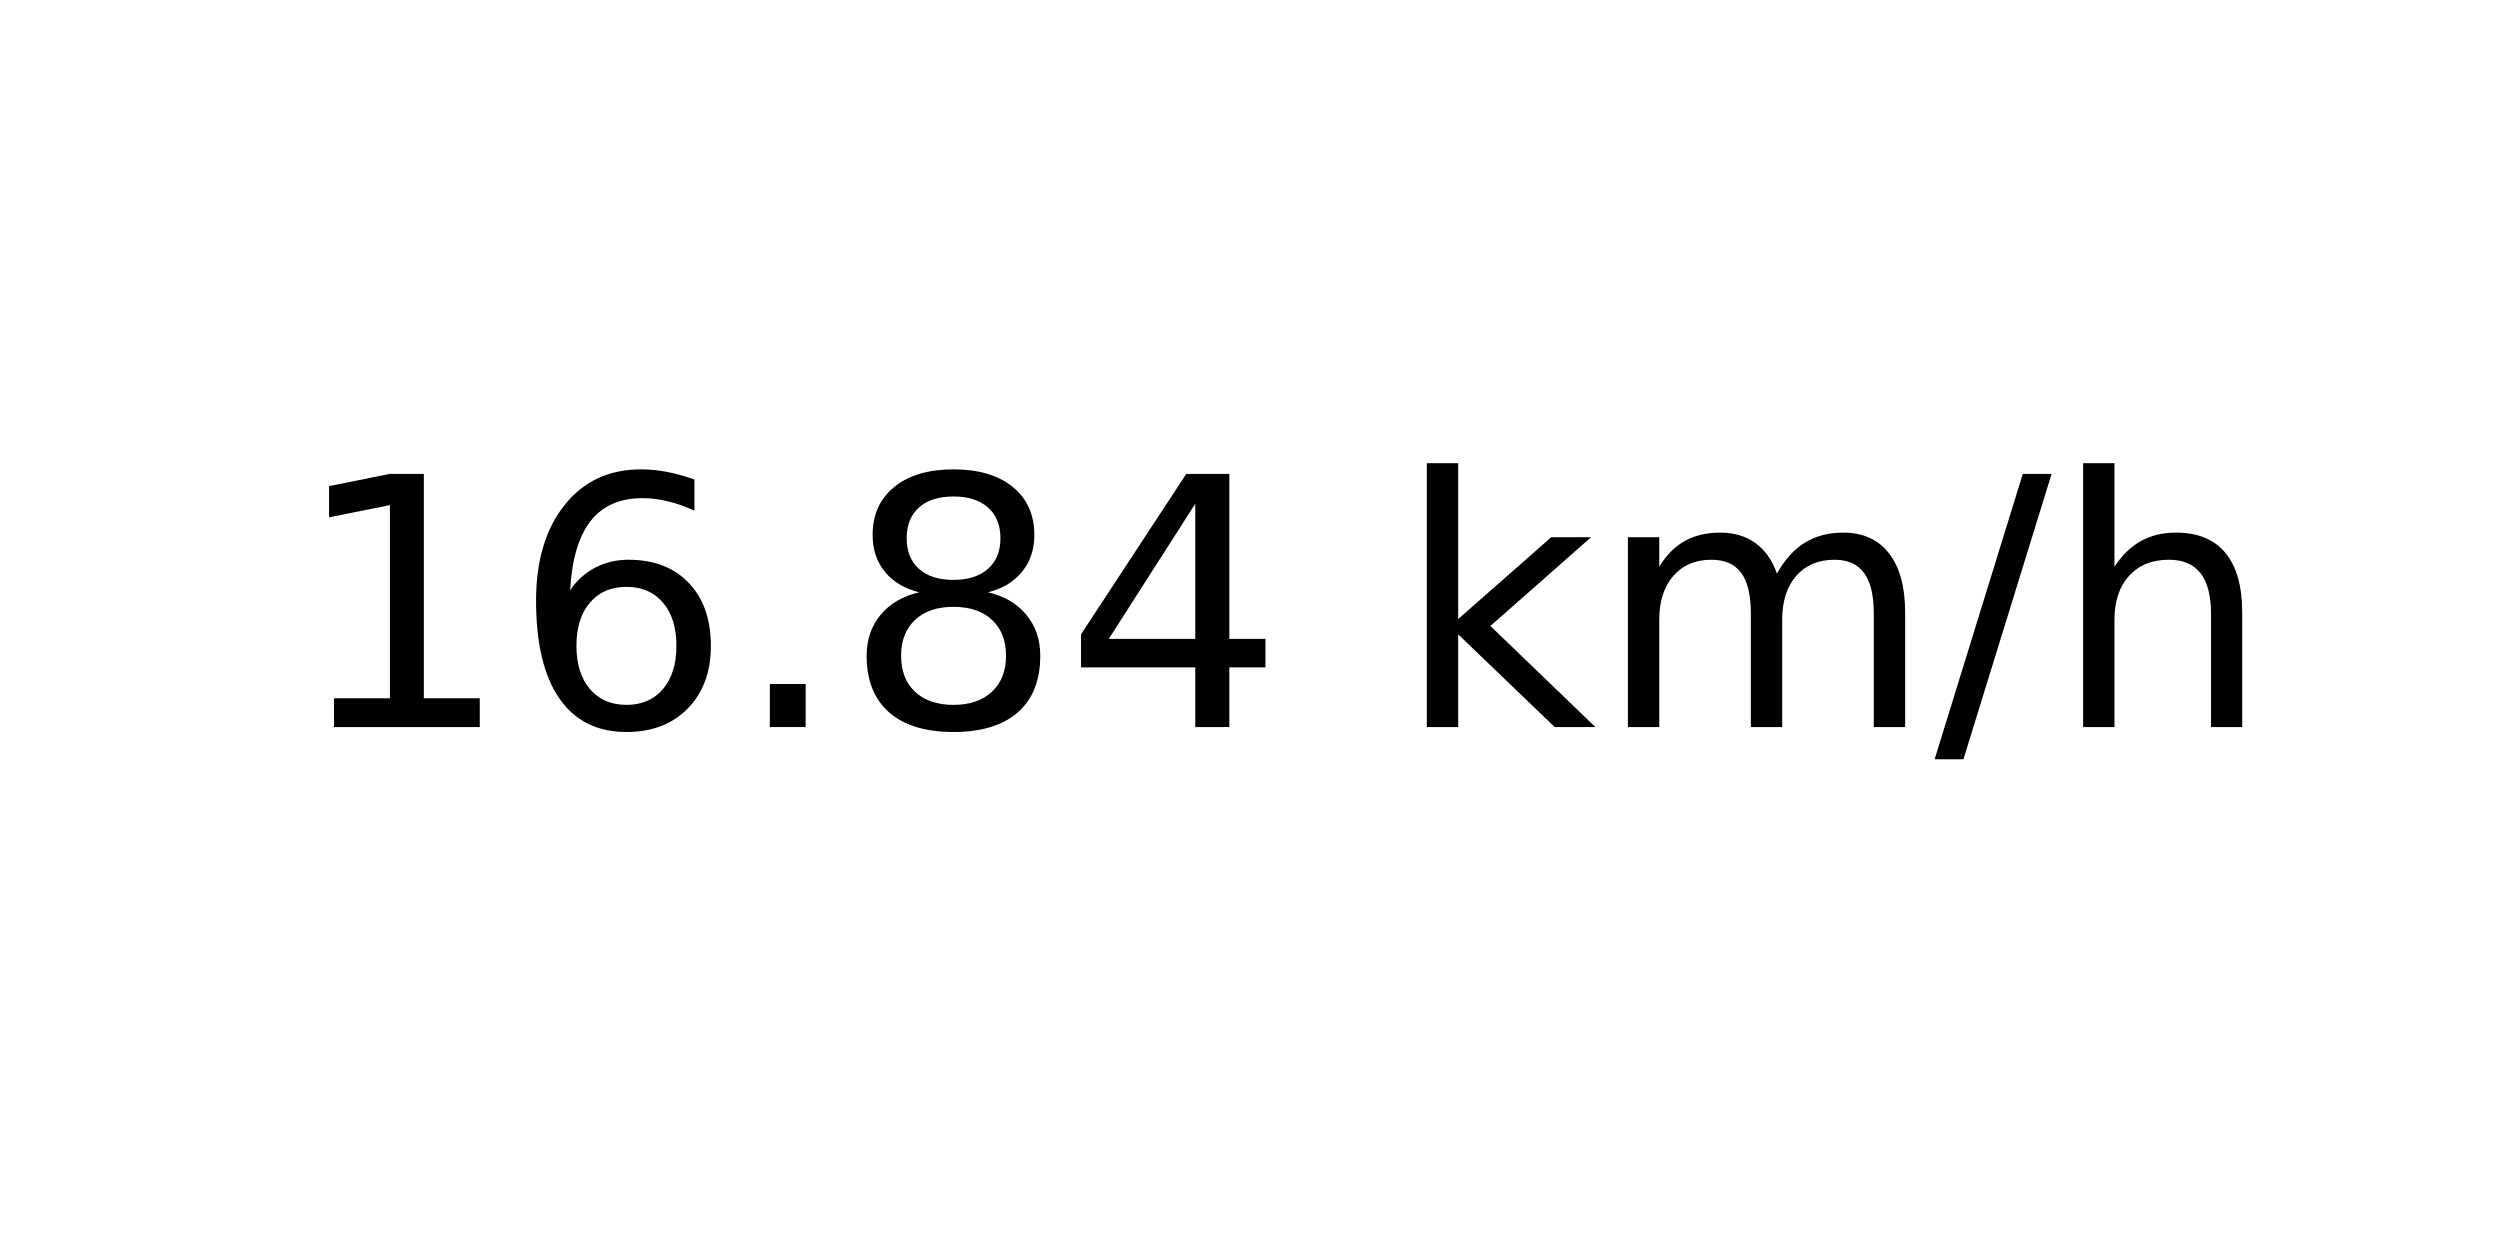
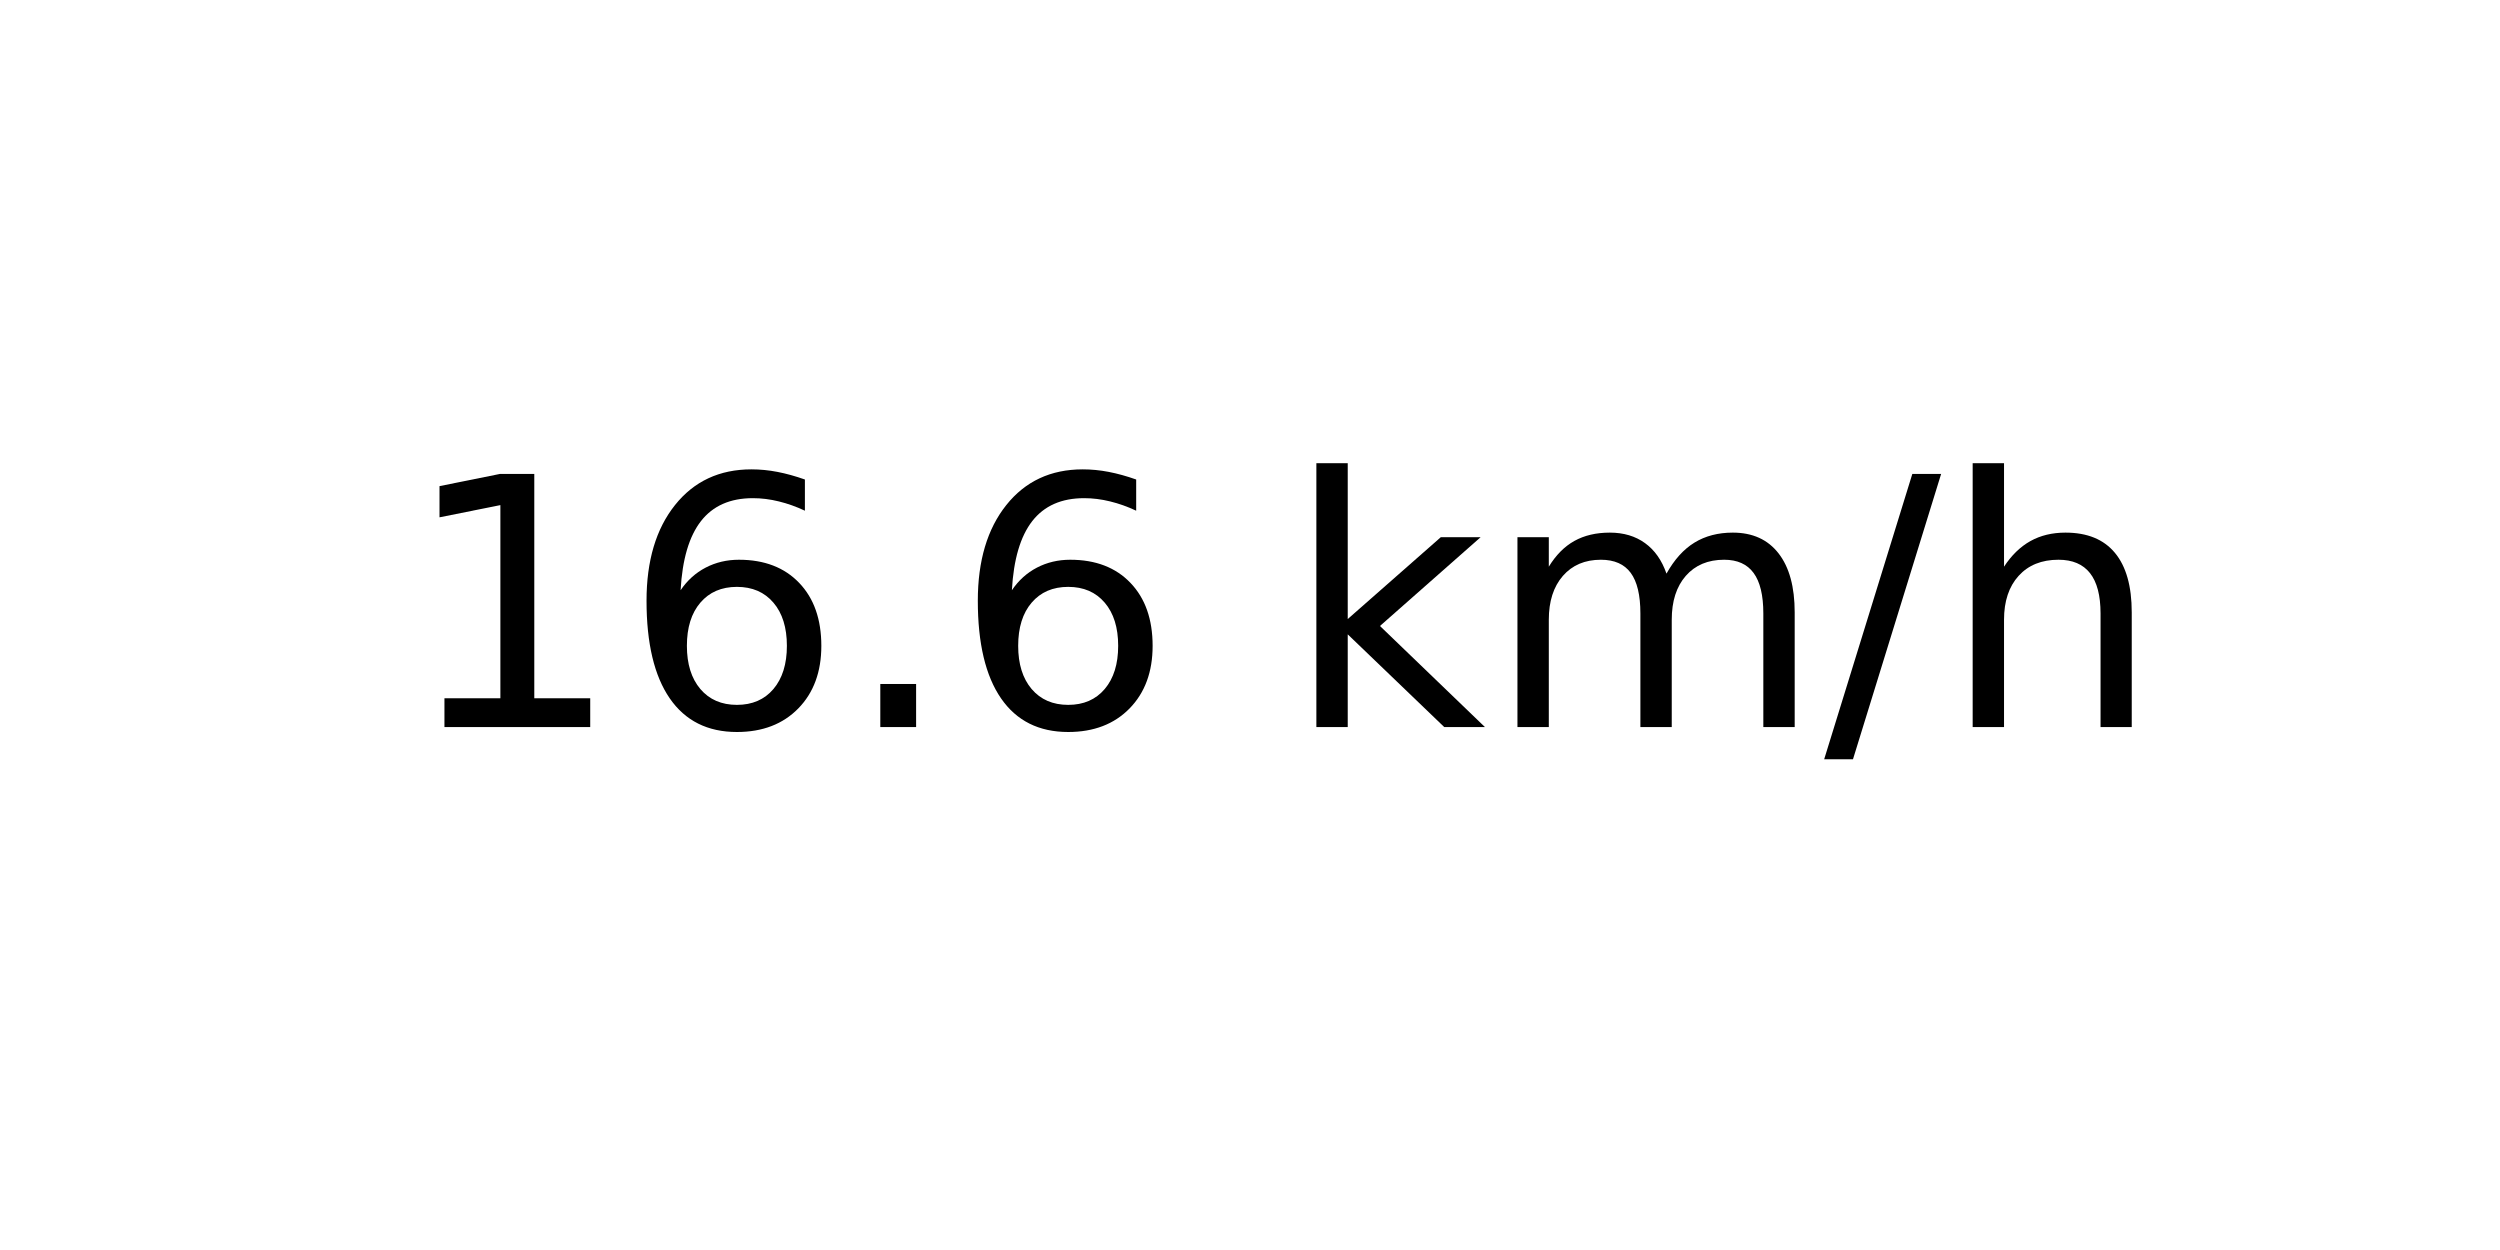
<svg xmlns="http://www.w3.org/2000/svg" xmlns:xlink="http://www.w3.org/1999/xlink" width="72pt" height="36pt" viewBox="0 0 72 36" version="1.1">
  <defs>
    <style type="text/css">*{stroke-linejoin: round; stroke-linecap: butt}</style>
  </defs>
  <g id="figure_1">
    <g id="axes_1">
      <g id="text_1">
-         <g transform="translate(8.378125 20.93937) scale(0.1 -0.1)">
+         <g transform="translate(11.55937 20.93937) scale(0.1 -0.1)">
          <defs>
            <path id="DejaVuSans-31" d="M 794 531  L 1825 531  L 1825 4091  L 703 3866  L 703 4441  L 1819 4666  L 2450 4666  L 2450 531  L 3481 531  L 3481 0  L 794 0  L 794 531  z " transform="scale(0.015625)" />
            <path id="DejaVuSans-36" d="M 2113 2584  Q 1688 2584 1439 2293  Q 1191 2003 1191 1497  Q 1191 994 1439 701  Q 1688 409 2113 409  Q 2538 409 2786 701  Q 3034 994 3034 1497  Q 3034 2003 2786 2293  Q 2538 2584 2113 2584  z M 3366 4563  L 3366 3988  Q 3128 4100 2886 4159  Q 2644 4219 2406 4219  Q 1781 4219 1451 3797  Q 1122 3375 1075 2522  Q 1259 2794 1537 2939  Q 1816 3084 2150 3084  Q 2853 3084 3261 2657  Q 3669 2231 3669 1497  Q 3669 778 3244 343  Q 2819 -91 2113 -91  Q 1303 -91 875 529  Q 447 1150 447 2328  Q 447 3434 972 4092  Q 1497 4750 2381 4750  Q 2619 4750 2861 4703  Q 3103 4656 3366 4563  z " transform="scale(0.015625)" />
            <path id="DejaVuSans-2e" d="M 684 794  L 1344 794  L 1344 0  L 684 0  L 684 794  z " transform="scale(0.015625)" />
-             <path id="DejaVuSans-38" d="M 2034 2216  Q 1584 2216 1326 1975  Q 1069 1734 1069 1313  Q 1069 891 1326 650  Q 1584 409 2034 409  Q 2484 409 2743 651  Q 3003 894 3003 1313  Q 3003 1734 2745 1975  Q 2488 2216 2034 2216  z M 1403 2484  Q 997 2584 770 2862  Q 544 3141 544 3541  Q 544 4100 942 4425  Q 1341 4750 2034 4750  Q 2731 4750 3128 4425  Q 3525 4100 3525 3541  Q 3525 3141 3298 2862  Q 3072 2584 2669 2484  Q 3125 2378 3379 2068  Q 3634 1759 3634 1313  Q 3634 634 3220 271  Q 2806 -91 2034 -91  Q 1263 -91 848 271  Q 434 634 434 1313  Q 434 1759 690 2068  Q 947 2378 1403 2484  z M 1172 3481  Q 1172 3119 1398 2916  Q 1625 2713 2034 2713  Q 2441 2713 2670 2916  Q 2900 3119 2900 3481  Q 2900 3844 2670 4047  Q 2441 4250 2034 4250  Q 1625 4250 1398 4047  Q 1172 3844 1172 3481  z " transform="scale(0.015625)" />
-             <path id="DejaVuSans-34" d="M 2419 4116  L 825 1625  L 2419 1625  L 2419 4116  z M 2253 4666  L 3047 4666  L 3047 1625  L 3713 1625  L 3713 1100  L 3047 1100  L 3047 0  L 2419 0  L 2419 1100  L 313 1100  L 313 1709  L 2253 4666  z " transform="scale(0.015625)" />
            <path id="DejaVuSans-20" transform="scale(0.015625)" />
            <path id="DejaVuSans-6b" d="M 581 4863  L 1159 4863  L 1159 1991  L 2875 3500  L 3609 3500  L 1753 1863  L 3688 0  L 2938 0  L 1159 1709  L 1159 0  L 581 0  L 581 4863  z " transform="scale(0.015625)" />
            <path id="DejaVuSans-6d" d="M 3328 2828  Q 3544 3216 3844 3400  Q 4144 3584 4550 3584  Q 5097 3584 5394 3201  Q 5691 2819 5691 2113  L 5691 0  L 5113 0  L 5113 2094  Q 5113 2597 4934 2840  Q 4756 3084 4391 3084  Q 3944 3084 3684 2787  Q 3425 2491 3425 1978  L 3425 0  L 2847 0  L 2847 2094  Q 2847 2600 2669 2842  Q 2491 3084 2119 3084  Q 1678 3084 1418 2786  Q 1159 2488 1159 1978  L 1159 0  L 581 0  L 581 3500  L 1159 3500  L 1159 2956  Q 1356 3278 1631 3431  Q 1906 3584 2284 3584  Q 2666 3584 2933 3390  Q 3200 3197 3328 2828  z " transform="scale(0.015625)" />
            <path id="DejaVuSans-2f" d="M 1625 4666  L 2156 4666  L 531 -594  L 0 -594  L 1625 4666  z " transform="scale(0.015625)" />
            <path id="DejaVuSans-68" d="M 3513 2113  L 3513 0  L 2938 0  L 2938 2094  Q 2938 2591 2744 2837  Q 2550 3084 2163 3084  Q 1697 3084 1428 2787  Q 1159 2491 1159 1978  L 1159 0  L 581 0  L 581 4863  L 1159 4863  L 1159 2956  Q 1366 3272 1645 3428  Q 1925 3584 2291 3584  Q 2894 3584 3203 3211  Q 3513 2838 3513 2113  z " transform="scale(0.015625)" />
          </defs>
          <use xlink:href="#DejaVuSans-31" />
          <use xlink:href="#DejaVuSans-36" x="63.623" />
          <use xlink:href="#DejaVuSans-2e" x="127.246" />
-           <use xlink:href="#DejaVuSans-38" x="159.033" />
-           <use xlink:href="#DejaVuSans-34" x="222.656" />
-           <use xlink:href="#DejaVuSans-20" x="286.279" />
-           <use xlink:href="#DejaVuSans-6b" x="318.066" />
-           <use xlink:href="#DejaVuSans-6d" x="375.977" />
-           <use xlink:href="#DejaVuSans-2f" x="473.389" />
-           <use xlink:href="#DejaVuSans-68" x="507.08" />
+           <use xlink:href="#DejaVuSans-36" x="159.033" />
+           <use xlink:href="#DejaVuSans-20" x="222.656" />
+           <use xlink:href="#DejaVuSans-6b" x="254.443" />
+           <use xlink:href="#DejaVuSans-6d" x="312.354" />
+           <use xlink:href="#DejaVuSans-2f" x="409.766" />
+           <use xlink:href="#DejaVuSans-68" x="443.457" />
        </g>
      </g>
    </g>
  </g>
</svg>
